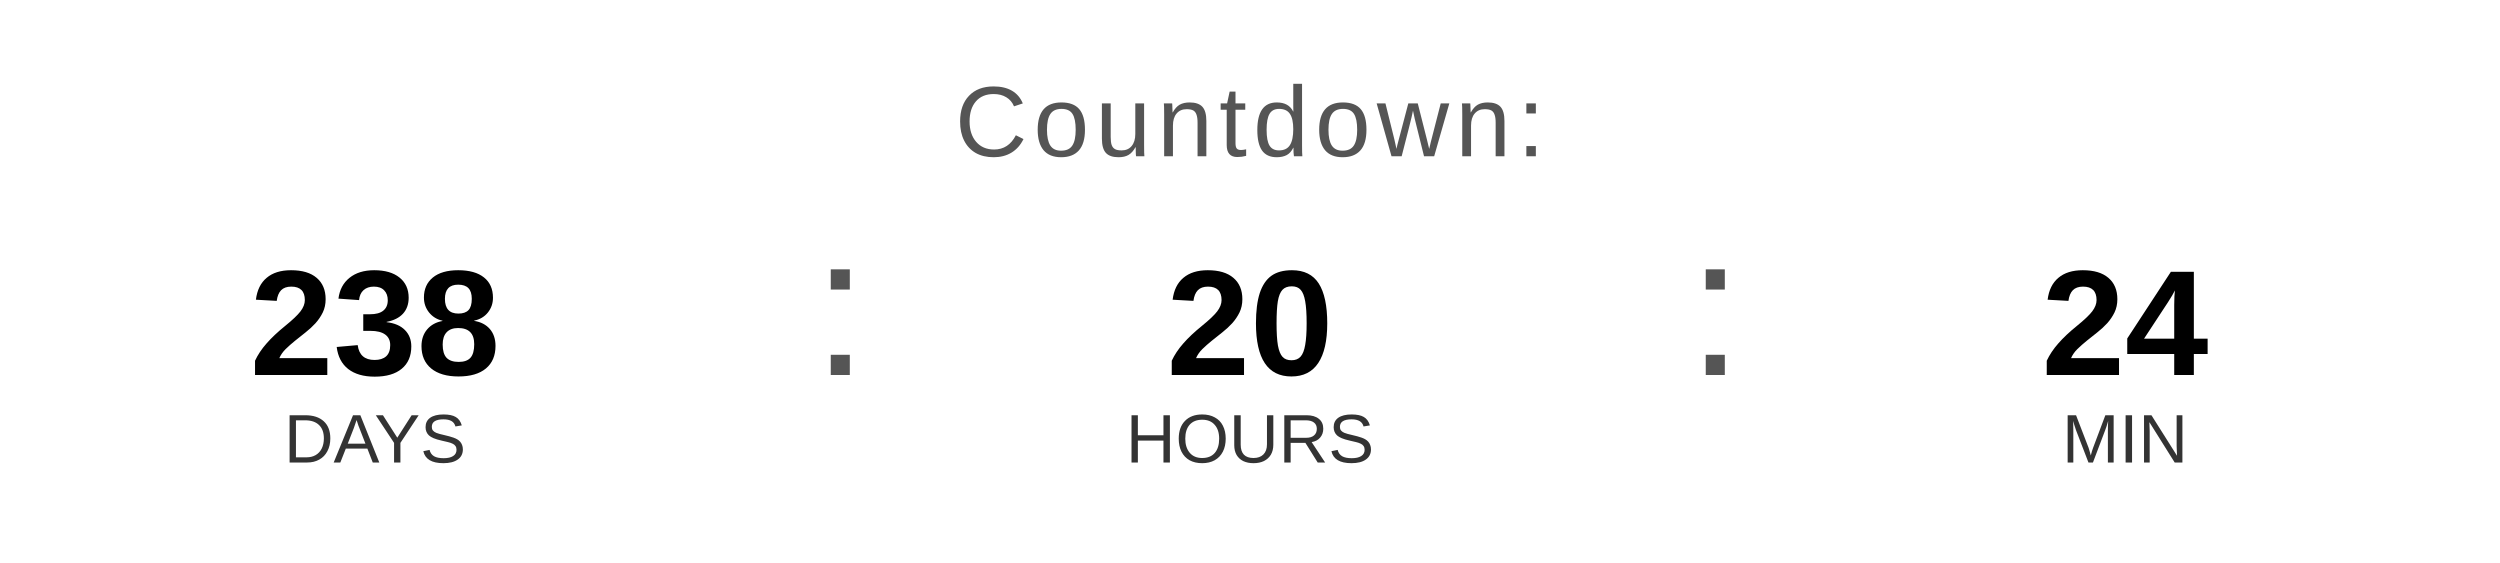
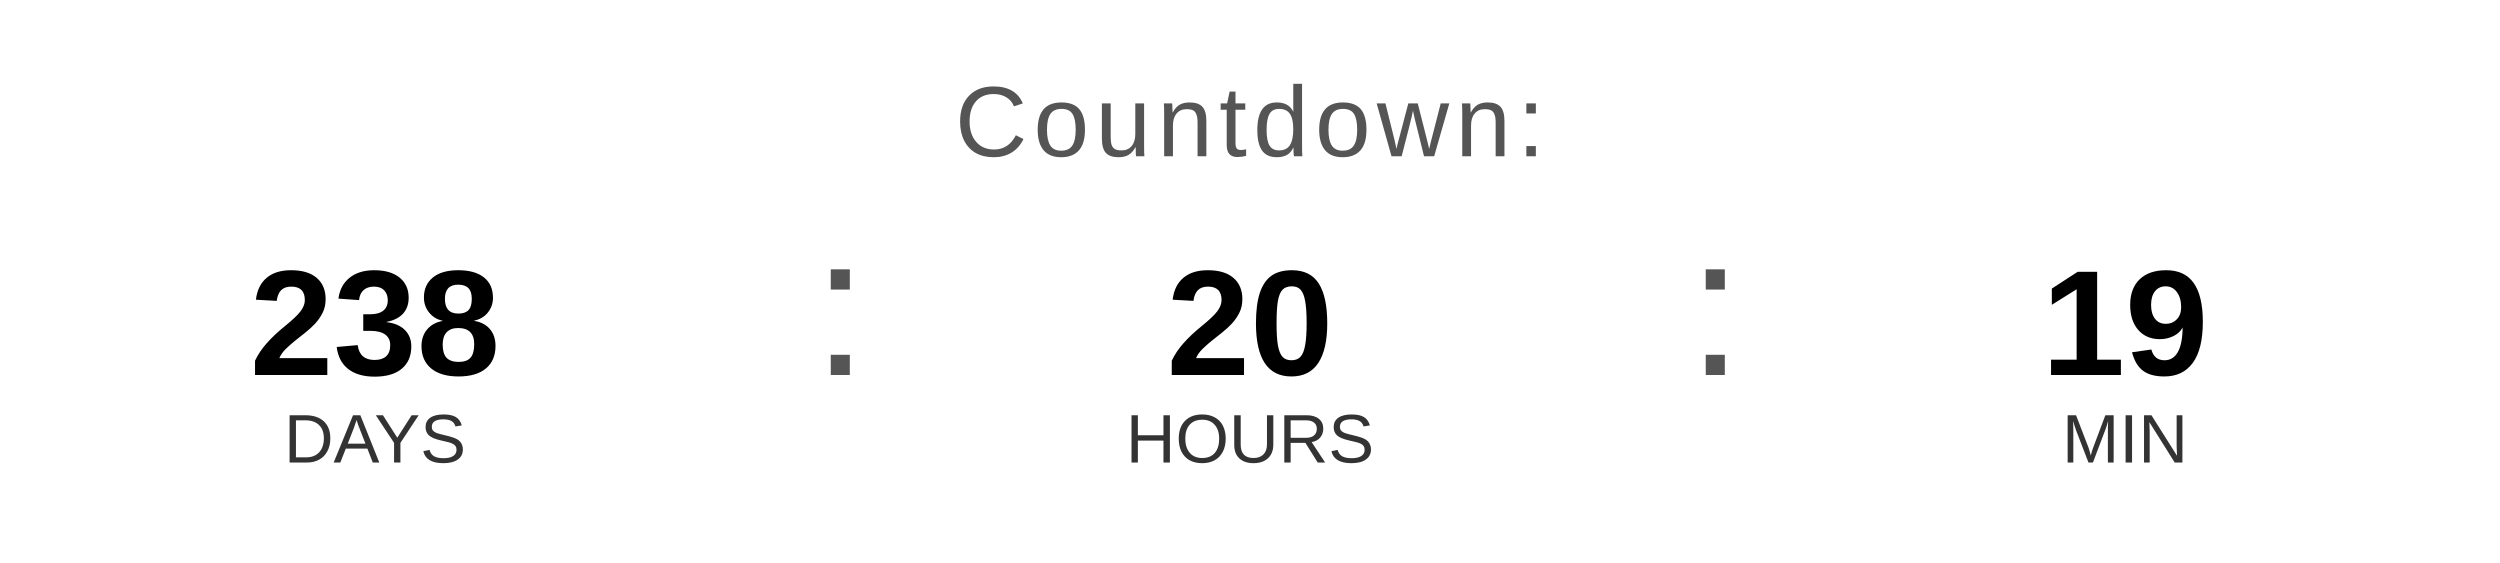
<svg xmlns="http://www.w3.org/2000/svg" width="400" height="90" viewBox="0 0 400 90">
  <text x="200" y="25" font-family="Arial, Helvetica, sans-serif" font-size="16" fill="#555555" text-anchor="middle" letter-spacing="1">
    Countdown:
  </text>
  <text x="60" y="60" font-family="Arial, Helvetica, sans-serif" font-size="24" font-weight="bold" fill="#000000" text-anchor="middle">238</text>
  <text x="60" y="74" font-family="Arial, Helvetica, sans-serif" font-size="11" fill="#333333" text-anchor="middle">DAYS</text>
  <text x="130" y="60" font-family="Arial, sans-serif" font-size="32" fill="#555555">:</text>
  <text x="200" y="60" font-family="Arial, Helvetica, sans-serif" font-size="24" font-weight="bold" fill="#000000" text-anchor="middle">20</text>
  <text x="200" y="74" font-family="Arial, Helvetica, sans-serif" font-size="11" fill="#333333" text-anchor="middle">HOURS</text>
  <text x="270" y="60" font-family="Arial, sans-serif" font-size="32" fill="#555555">:</text>
-   <text x="340" y="60" font-family="Arial, Helvetica, sans-serif" font-size="24" font-weight="bold" fill="#000000" text-anchor="middle">24</text>
+   <text x="340" y="60" font-family="Arial, Helvetica, sans-serif" font-size="24" font-weight="bold" fill="#000000" text-anchor="middle">19</text>
  <text x="340" y="74" font-family="Arial, Helvetica, sans-serif" font-size="11" fill="#333333" text-anchor="middle">MIN</text>
</svg>
